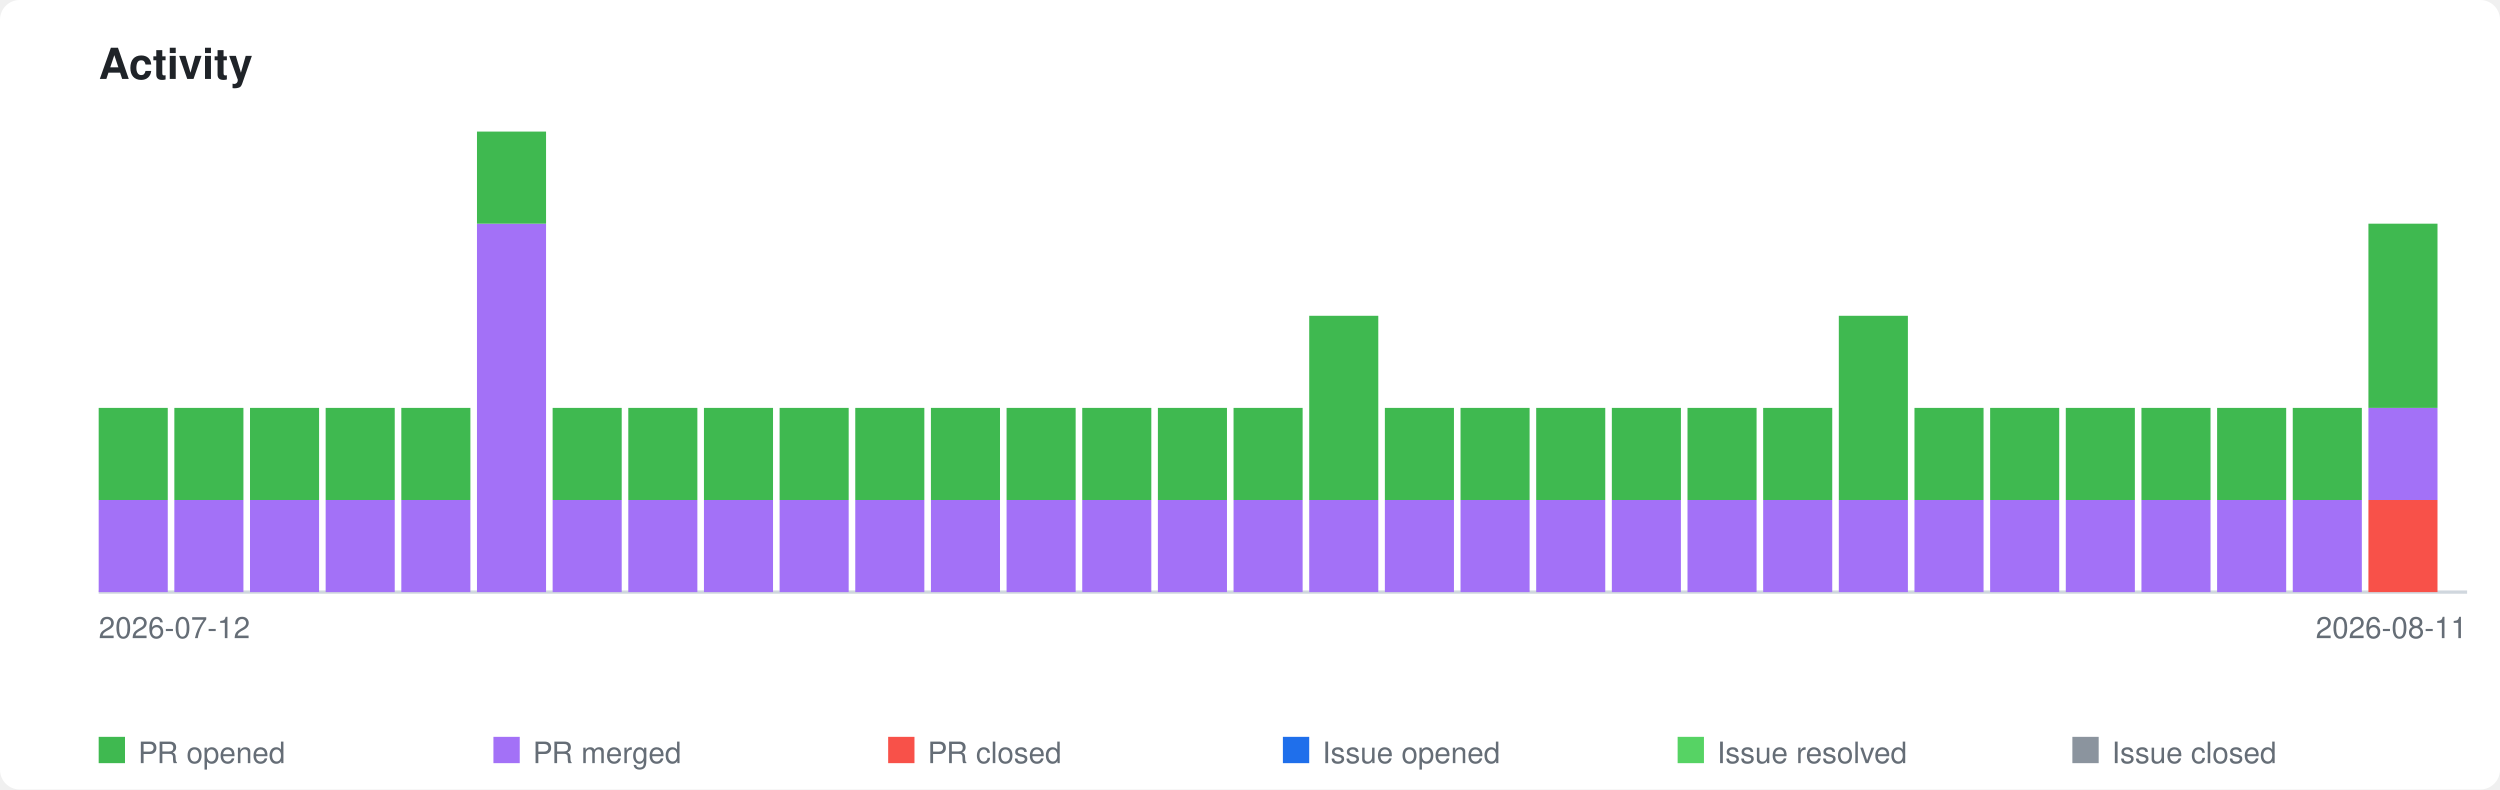
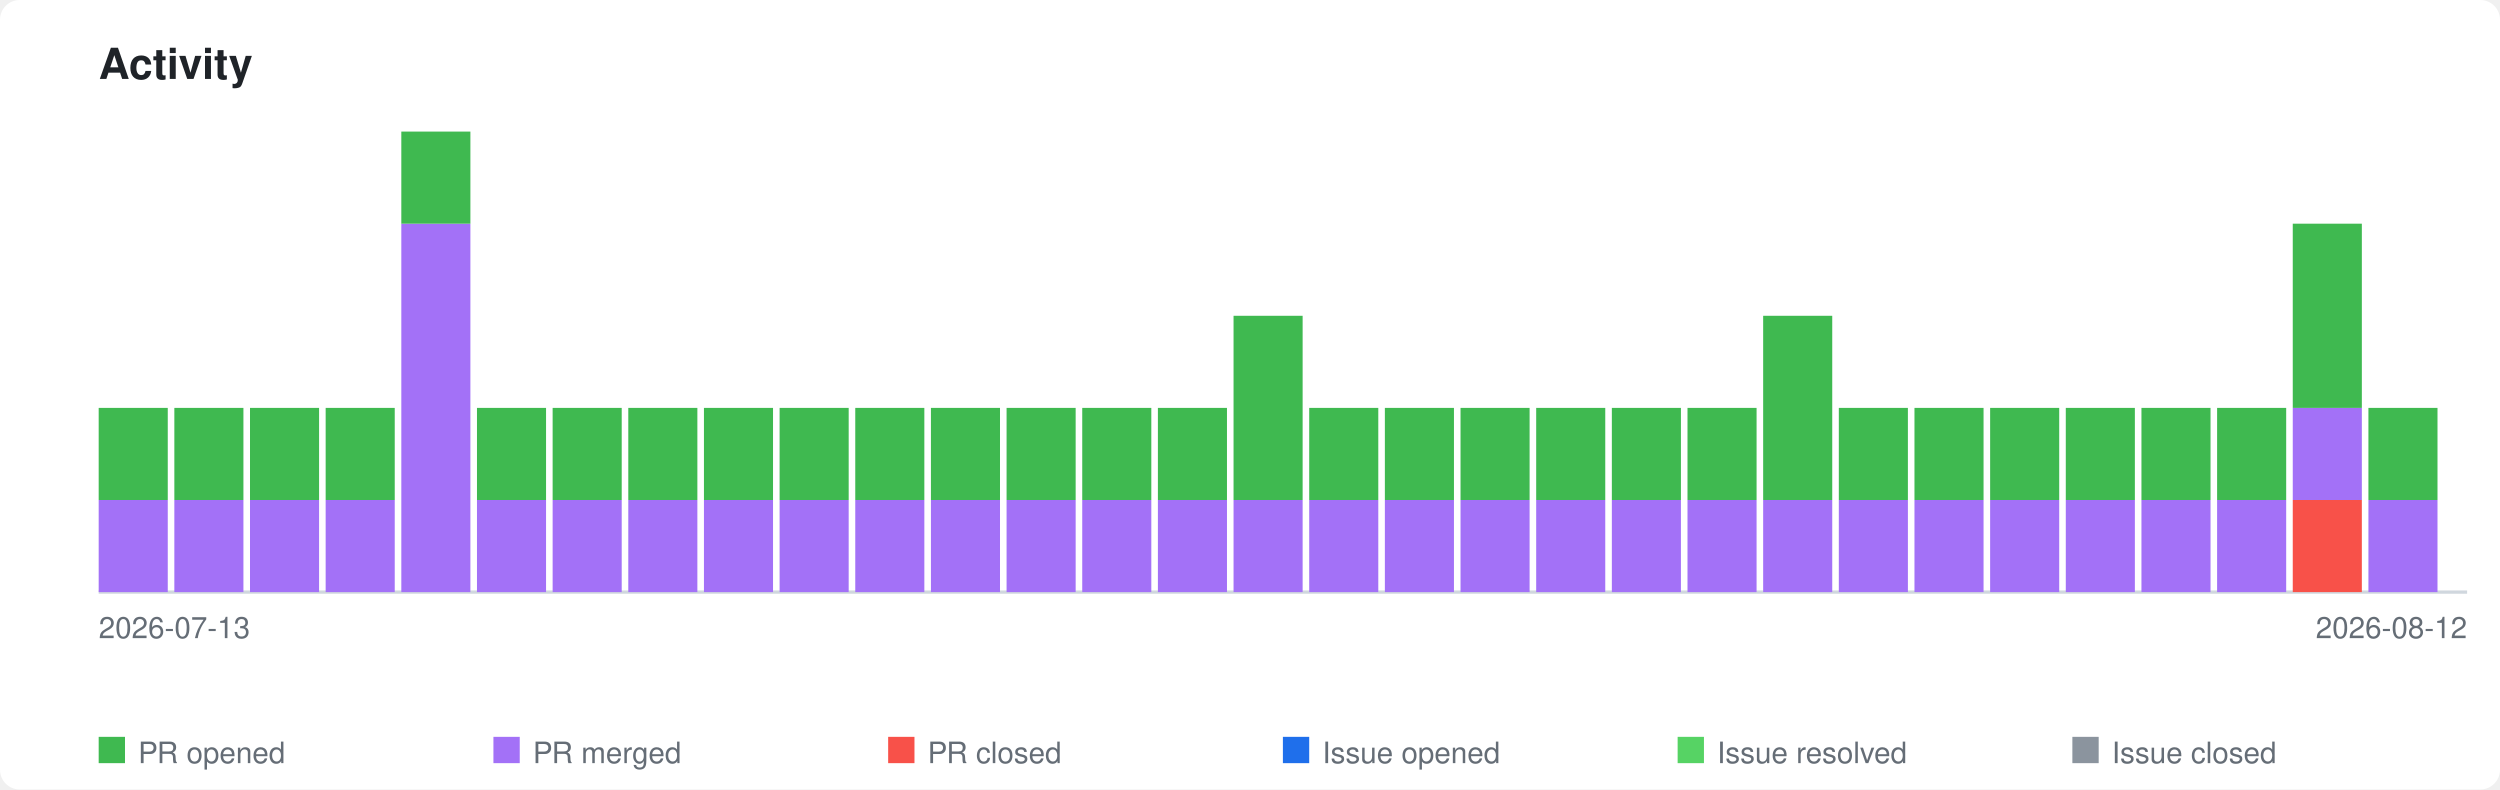
<svg xmlns="http://www.w3.org/2000/svg" xmlns:xlink="http://www.w3.org/1999/xlink" viewBox="0 0 760 240" width="760" height="240">
  <style>
    .page-bg { fill: #ffffff; }
    .title { font-family: -apple-system, BlinkMacSystemFont, 'Segoe UI', Helvetica, Arial, sans-serif; font-size: 13px; font-weight: 600; fill: #1f2328; }
    .axis-label { font-family: -apple-system, BlinkMacSystemFont, 'Segoe UI', Helvetica, Arial, sans-serif; font-size: 9px; fill: #656d76; }
    .legend-label { font-family: -apple-system, BlinkMacSystemFont, 'Segoe UI', Helvetica, Arial, sans-serif; font-size: 9px; fill: #656d76; }
    .axis { stroke: #d0d7de; stroke-width: 1; fill: none; }
    .bar-pr-opened { fill: #3fb950; }
    .bar-pr-merged { fill: #a371f7; }
    .bar-pr-closed { fill: #f85149; }
    .bar-issue-opened { fill: #1f6feb; }
    .bar-issue-resolved { fill: #56d364; }
    .bar-issue-closed { fill: #8b949e; }
    .bar-commit { fill: #d29922; }
    a:hover .day rect { opacity: 0.85; }
    @media (prefers-color-scheme: dark) {
      .page-bg { fill: #0d1117; }
      .title { fill: #e6edf3; }
      .axis-label { fill: #8b949e; }
      .legend-label { fill: #8b949e; }
      .axis { stroke: #30363d; }
    }
  </style>
  <rect class="page-bg" width="760" height="240" rx="6" />
  <text class="title" x="30" y="24">Activity</text>
  <a xlink:href="https://github.com/qte77/gha-arbitrary-repo-timeline">
    <line class="axis" x1="30" y1="180" x2="750" y2="180" />
    <g class="day" transform="translate(30,0)">
      <rect class="bar-pr-merged" x="0" y="152.0" width="21" height="28.0" />
      <rect class="bar-pr-opened" x="0" y="124.0" width="21" height="28.0" />
    </g>
    <g class="day" transform="translate(53,0)">
      <rect class="bar-pr-merged" x="0" y="152.0" width="21" height="28.0" />
      <rect class="bar-pr-opened" x="0" y="124.0" width="21" height="28.0" />
    </g>
    <g class="day" transform="translate(76,0)">
      <rect class="bar-pr-merged" x="0" y="152.0" width="21" height="28.0" />
      <rect class="bar-pr-opened" x="0" y="124.0" width="21" height="28.0" />
    </g>
    <g class="day" transform="translate(99,0)">
      <rect class="bar-pr-merged" x="0" y="152.0" width="21" height="28.0" />
      <rect class="bar-pr-opened" x="0" y="124.0" width="21" height="28.0" />
    </g>
    <g class="day" transform="translate(122,0)">
+       <rect class="bar-pr-merged" x="0" y="68.0" width="21" height="112.0" />
+       <rect class="bar-pr-opened" x="0" y="40.0" width="21" height="28.0" />
+     </g>
+     <g class="day" transform="translate(145,0)">
      <rect class="bar-pr-merged" x="0" y="152.0" width="21" height="28.0" />
      <rect class="bar-pr-opened" x="0" y="124.0" width="21" height="28.0" />
-     </g>
-     <g class="day" transform="translate(145,0)">
-       <rect class="bar-pr-merged" x="0" y="68.0" width="21" height="112.0" />
-       <rect class="bar-pr-opened" x="0" y="40.0" width="21" height="28.0" />
    </g>
    <g class="day" transform="translate(168,0)">
      <rect class="bar-pr-merged" x="0" y="152.0" width="21" height="28.0" />
      <rect class="bar-pr-opened" x="0" y="124.0" width="21" height="28.0" />
    </g>
    <g class="day" transform="translate(191,0)">
      <rect class="bar-pr-merged" x="0" y="152.0" width="21" height="28.0" />
      <rect class="bar-pr-opened" x="0" y="124.0" width="21" height="28.0" />
    </g>
    <g class="day" transform="translate(214,0)">
      <rect class="bar-pr-merged" x="0" y="152.0" width="21" height="28.0" />
      <rect class="bar-pr-opened" x="0" y="124.0" width="21" height="28.0" />
    </g>
    <g class="day" transform="translate(237,0)">
      <rect class="bar-pr-merged" x="0" y="152.0" width="21" height="28.0" />
      <rect class="bar-pr-opened" x="0" y="124.0" width="21" height="28.0" />
    </g>
    <g class="day" transform="translate(260,0)">
      <rect class="bar-pr-merged" x="0" y="152.0" width="21" height="28.0" />
      <rect class="bar-pr-opened" x="0" y="124.0" width="21" height="28.0" />
    </g>
    <g class="day" transform="translate(283,0)">
      <rect class="bar-pr-merged" x="0" y="152.0" width="21" height="28.0" />
      <rect class="bar-pr-opened" x="0" y="124.0" width="21" height="28.0" />
    </g>
    <g class="day" transform="translate(306,0)">
      <rect class="bar-pr-merged" x="0" y="152.0" width="21" height="28.0" />
      <rect class="bar-pr-opened" x="0" y="124.0" width="21" height="28.0" />
    </g>
    <g class="day" transform="translate(329,0)">
      <rect class="bar-pr-merged" x="0" y="152.0" width="21" height="28.0" />
      <rect class="bar-pr-opened" x="0" y="124.0" width="21" height="28.0" />
    </g>
    <g class="day" transform="translate(352,0)">
      <rect class="bar-pr-merged" x="0" y="152.0" width="21" height="28.0" />
      <rect class="bar-pr-opened" x="0" y="124.0" width="21" height="28.0" />
    </g>
    <g class="day" transform="translate(375,0)">
      <rect class="bar-pr-merged" x="0" y="152.0" width="21" height="28.0" />
-       <rect class="bar-pr-opened" x="0" y="124.0" width="21" height="28.0" />
+       <rect class="bar-pr-opened" x="0" y="96.0" width="21" height="56.0" />
    </g>
    <g class="day" transform="translate(398,0)">
      <rect class="bar-pr-merged" x="0" y="152.0" width="21" height="28.0" />
-       <rect class="bar-pr-opened" x="0" y="96.0" width="21" height="56.0" />
+       <rect class="bar-pr-opened" x="0" y="124.0" width="21" height="28.0" />
    </g>
    <g class="day" transform="translate(421,0)">
      <rect class="bar-pr-merged" x="0" y="152.0" width="21" height="28.0" />
      <rect class="bar-pr-opened" x="0" y="124.0" width="21" height="28.0" />
    </g>
    <g class="day" transform="translate(444,0)">
      <rect class="bar-pr-merged" x="0" y="152.0" width="21" height="28.0" />
      <rect class="bar-pr-opened" x="0" y="124.0" width="21" height="28.0" />
    </g>
    <g class="day" transform="translate(467,0)">
      <rect class="bar-pr-merged" x="0" y="152.0" width="21" height="28.0" />
      <rect class="bar-pr-opened" x="0" y="124.0" width="21" height="28.0" />
    </g>
    <g class="day" transform="translate(490,0)">
      <rect class="bar-pr-merged" x="0" y="152.0" width="21" height="28.0" />
      <rect class="bar-pr-opened" x="0" y="124.0" width="21" height="28.0" />
    </g>
    <g class="day" transform="translate(513,0)">
      <rect class="bar-pr-merged" x="0" y="152.0" width="21" height="28.0" />
      <rect class="bar-pr-opened" x="0" y="124.0" width="21" height="28.0" />
    </g>
    <g class="day" transform="translate(536,0)">
      <rect class="bar-pr-merged" x="0" y="152.0" width="21" height="28.0" />
-       <rect class="bar-pr-opened" x="0" y="124.0" width="21" height="28.0" />
+       <rect class="bar-pr-opened" x="0" y="96.0" width="21" height="56.0" />
    </g>
    <g class="day" transform="translate(559,0)">
      <rect class="bar-pr-merged" x="0" y="152.0" width="21" height="28.0" />
-       <rect class="bar-pr-opened" x="0" y="96.0" width="21" height="56.0" />
+       <rect class="bar-pr-opened" x="0" y="124.0" width="21" height="28.0" />
    </g>
    <g class="day" transform="translate(582,0)">
      <rect class="bar-pr-merged" x="0" y="152.0" width="21" height="28.0" />
      <rect class="bar-pr-opened" x="0" y="124.0" width="21" height="28.0" />
    </g>
    <g class="day" transform="translate(605,0)">
      <rect class="bar-pr-merged" x="0" y="152.0" width="21" height="28.0" />
      <rect class="bar-pr-opened" x="0" y="124.0" width="21" height="28.0" />
    </g>
    <g class="day" transform="translate(628,0)">
      <rect class="bar-pr-merged" x="0" y="152.0" width="21" height="28.0" />
      <rect class="bar-pr-opened" x="0" y="124.0" width="21" height="28.0" />
    </g>
    <g class="day" transform="translate(651,0)">
      <rect class="bar-pr-merged" x="0" y="152.0" width="21" height="28.0" />
      <rect class="bar-pr-opened" x="0" y="124.0" width="21" height="28.0" />
    </g>
    <g class="day" transform="translate(674,0)">
      <rect class="bar-pr-merged" x="0" y="152.0" width="21" height="28.0" />
      <rect class="bar-pr-opened" x="0" y="124.0" width="21" height="28.0" />
    </g>
    <g class="day" transform="translate(697,0)">
-       <rect class="bar-pr-merged" x="0" y="152.0" width="21" height="28.0" />
-       <rect class="bar-pr-opened" x="0" y="124.0" width="21" height="28.0" />
-     </g>
-     <g class="day" transform="translate(720,0)">
      <rect class="bar-pr-closed" x="0" y="152.0" width="21" height="28.0" />
      <rect class="bar-pr-merged" x="0" y="124.0" width="21" height="28.0" />
      <rect class="bar-pr-opened" x="0" y="68.0" width="21" height="56.0" />
    </g>
+     <g class="day" transform="translate(720,0)">
+       <rect class="bar-pr-merged" x="0" y="152.0" width="21" height="28.0" />
+       <rect class="bar-pr-opened" x="0" y="124.0" width="21" height="28.0" />
+     </g>
  </a>
-   <text class="axis-label" x="30" y="194">2026-07-12</text>
-   <text class="axis-label" x="750" y="194" text-anchor="end">2026-08-11</text>
+   <text class="axis-label" x="30" y="194">2026-07-13</text>
+   <text class="axis-label" x="750" y="194" text-anchor="end">2026-08-12</text>
  <rect class="bar-pr-opened" x="30" y="224" width="8" height="8" />
  <text class="legend-label" x="42" y="232">PR opened</text>
  <rect class="bar-pr-merged" x="150" y="224" width="8" height="8" />
  <text class="legend-label" x="162" y="232">PR merged</text>
  <rect class="bar-pr-closed" x="270" y="224" width="8" height="8" />
  <text class="legend-label" x="282" y="232">PR closed</text>
  <rect class="bar-issue-opened" x="390" y="224" width="8" height="8" />
  <text class="legend-label" x="402" y="232">Issue opened</text>
  <rect class="bar-issue-resolved" x="510" y="224" width="8" height="8" />
  <text class="legend-label" x="522" y="232">Issue resolved</text>
  <rect class="bar-issue-closed" x="630" y="224" width="8" height="8" />
  <text class="legend-label" x="642" y="232">Issue closed</text>
</svg>
